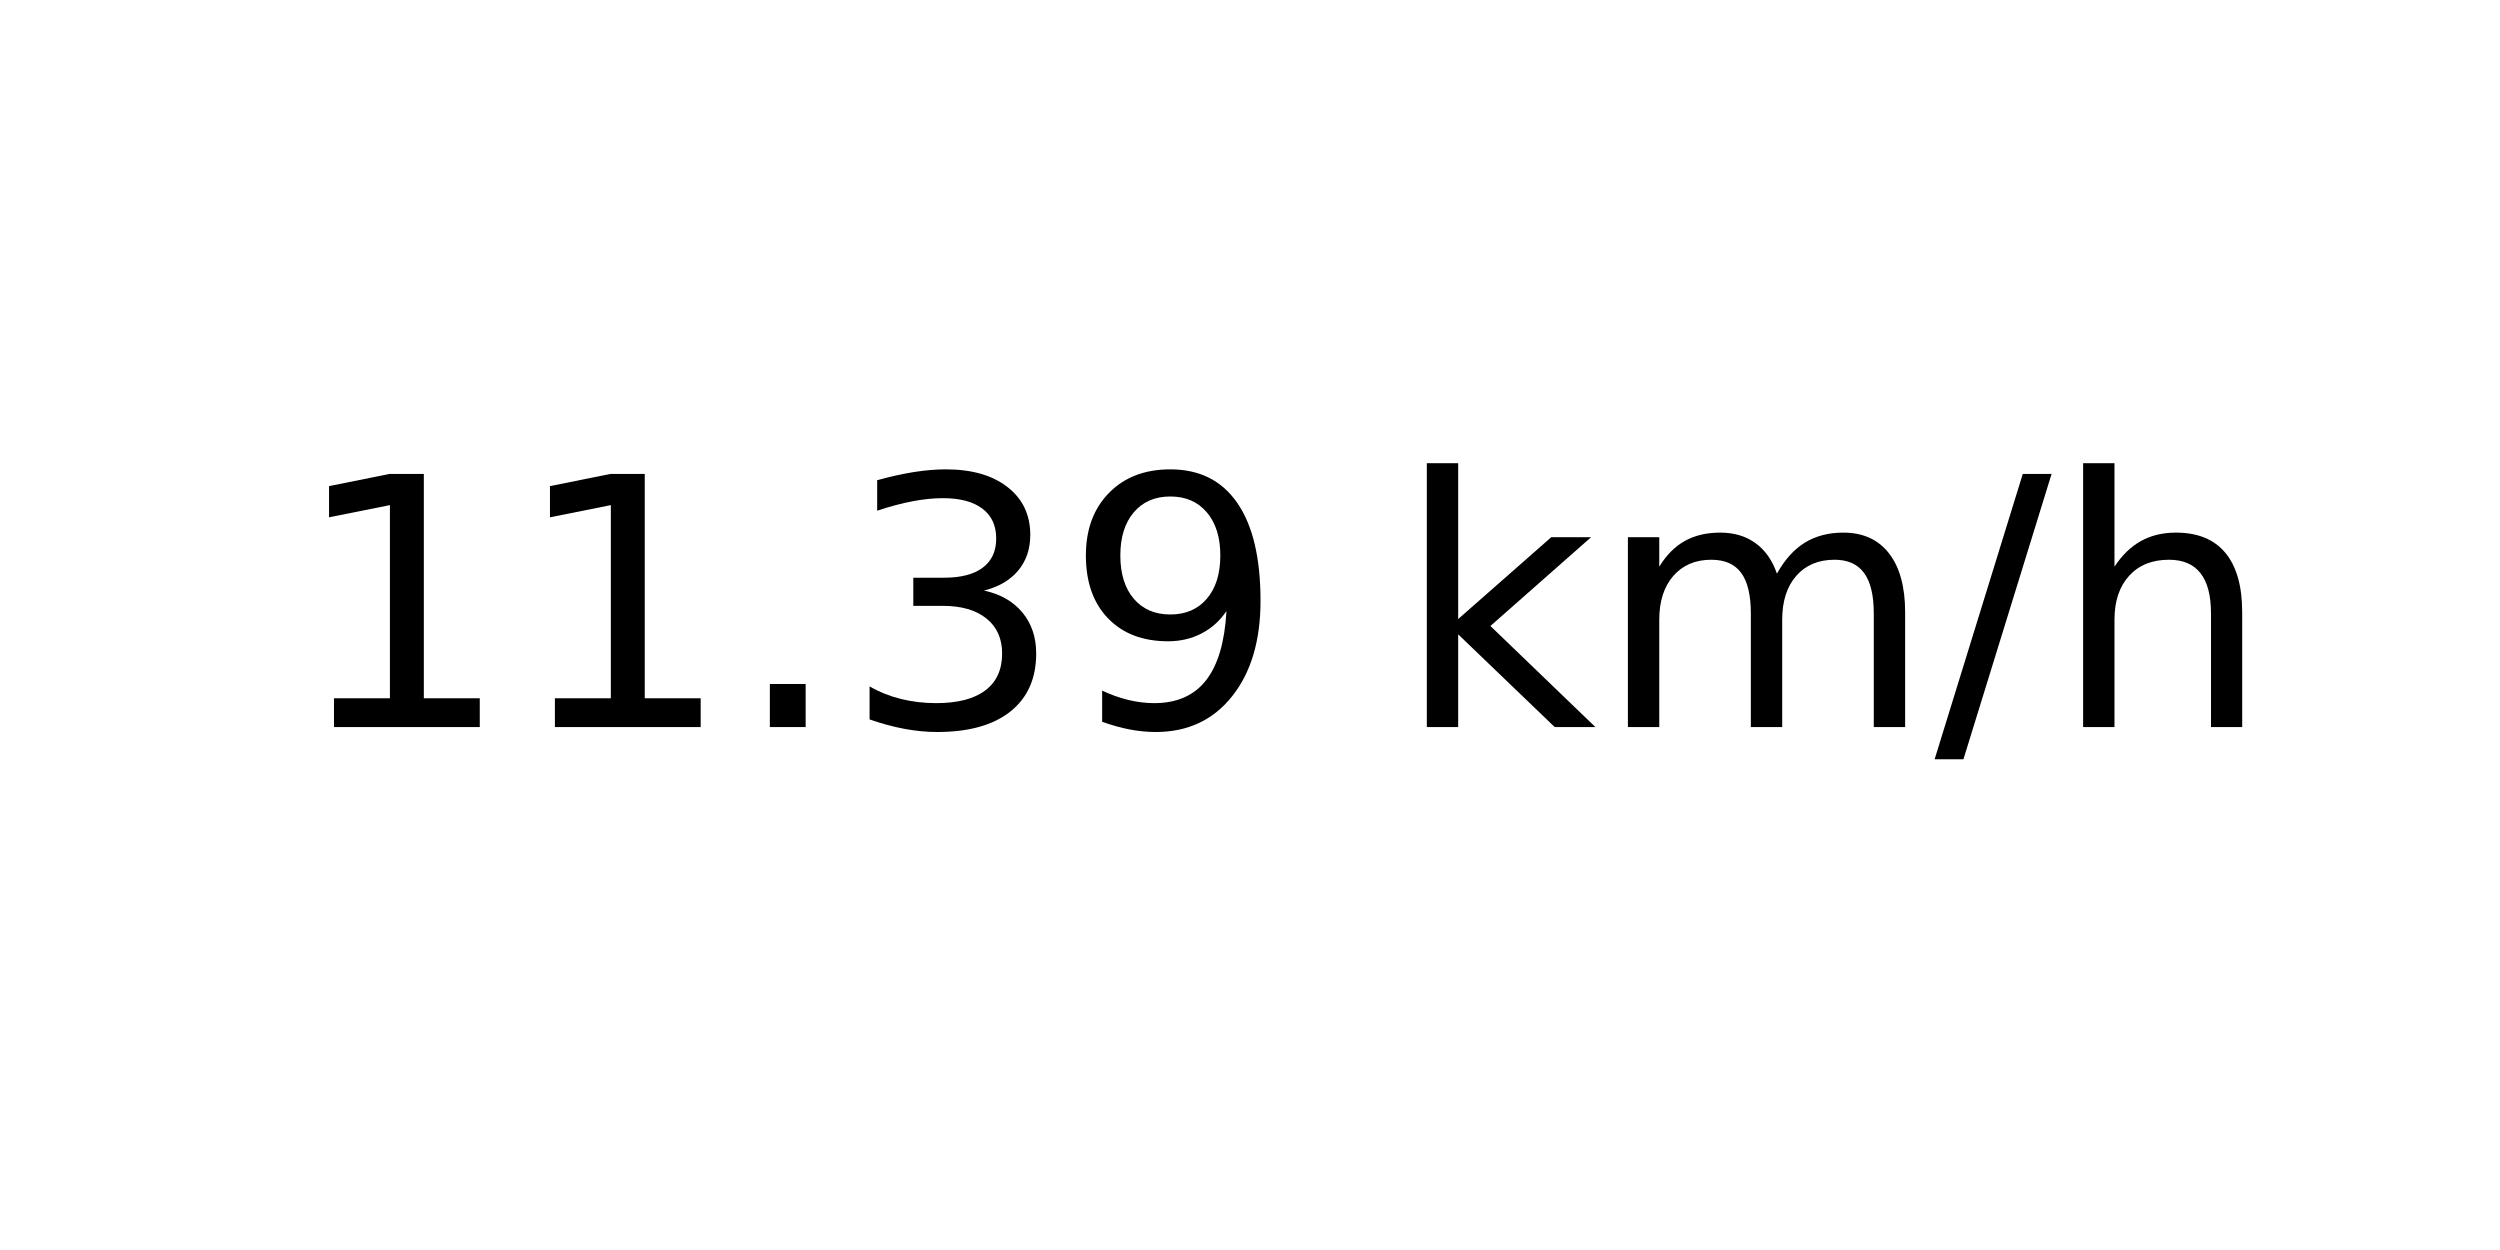
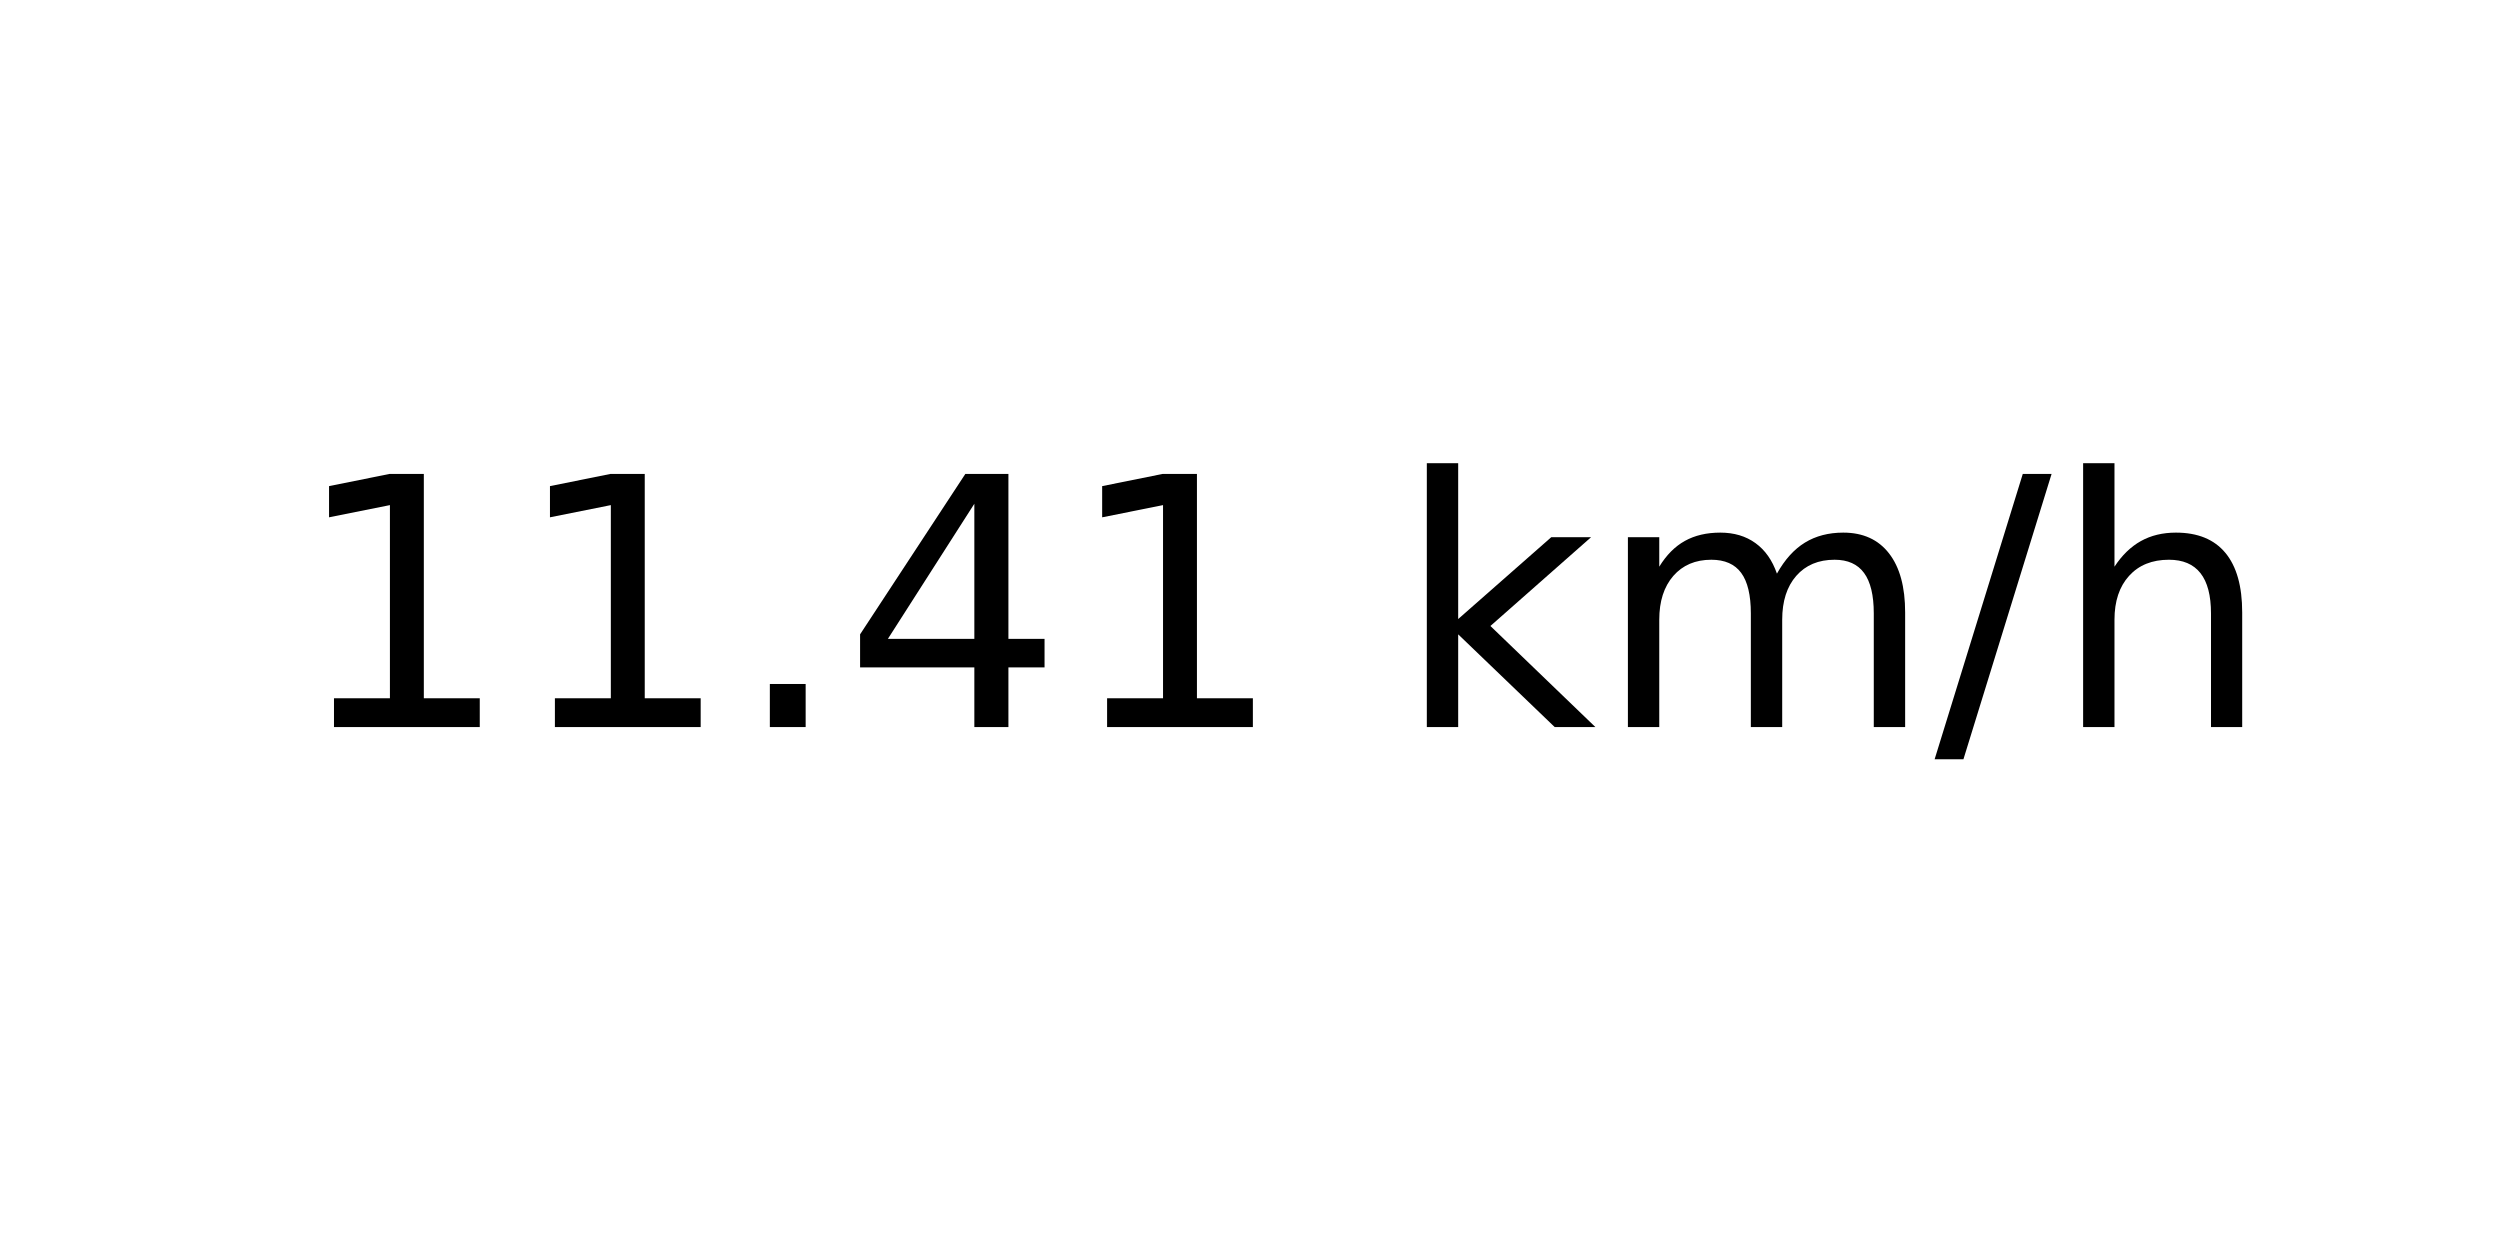
<svg xmlns="http://www.w3.org/2000/svg" xmlns:xlink="http://www.w3.org/1999/xlink" width="72pt" height="36pt" viewBox="0 0 72 36" version="1.1">
  <defs>
    <style type="text/css">*{stroke-linejoin: round; stroke-linecap: butt}</style>
  </defs>
  <g id="figure_1">
    <g id="axes_1">
      <g id="text_1">
        <g transform="translate(8.378125 20.93937) scale(0.1 -0.1)">
          <defs>
            <path id="DejaVuSans-31" d="M 794 531  L 1825 531  L 1825 4091  L 703 3866  L 703 4441  L 1819 4666  L 2450 4666  L 2450 531  L 3481 531  L 3481 0  L 794 0  L 794 531  z " transform="scale(0.015625)" />
            <path id="DejaVuSans-2e" d="M 684 794  L 1344 794  L 1344 0  L 684 0  L 684 794  z " transform="scale(0.015625)" />
-             <path id="DejaVuSans-33" d="M 2597 2516  Q 3050 2419 3304 2112  Q 3559 1806 3559 1356  Q 3559 666 3084 287  Q 2609 -91 1734 -91  Q 1441 -91 1130 -33  Q 819 25 488 141  L 488 750  Q 750 597 1062 519  Q 1375 441 1716 441  Q 2309 441 2620 675  Q 2931 909 2931 1356  Q 2931 1769 2642 2001  Q 2353 2234 1838 2234  L 1294 2234  L 1294 2753  L 1863 2753  Q 2328 2753 2575 2939  Q 2822 3125 2822 3475  Q 2822 3834 2567 4026  Q 2313 4219 1838 4219  Q 1578 4219 1281 4162  Q 984 4106 628 3988  L 628 4550  Q 988 4650 1302 4700  Q 1616 4750 1894 4750  Q 2613 4750 3031 4423  Q 3450 4097 3450 3541  Q 3450 3153 3228 2886  Q 3006 2619 2597 2516  z " transform="scale(0.015625)" />
-             <path id="DejaVuSans-39" d="M 703 97  L 703 672  Q 941 559 1184 500  Q 1428 441 1663 441  Q 2288 441 2617 861  Q 2947 1281 2994 2138  Q 2813 1869 2534 1725  Q 2256 1581 1919 1581  Q 1219 1581 811 2004  Q 403 2428 403 3163  Q 403 3881 828 4315  Q 1253 4750 1959 4750  Q 2769 4750 3195 4129  Q 3622 3509 3622 2328  Q 3622 1225 3098 567  Q 2575 -91 1691 -91  Q 1453 -91 1209 -44  Q 966 3 703 97  z M 1959 2075  Q 2384 2075 2632 2365  Q 2881 2656 2881 3163  Q 2881 3666 2632 3958  Q 2384 4250 1959 4250  Q 1534 4250 1286 3958  Q 1038 3666 1038 3163  Q 1038 2656 1286 2365  Q 1534 2075 1959 2075  z " transform="scale(0.015625)" />
+             <path id="DejaVuSans-34" d="M 2419 4116  L 825 1625  L 2419 1625  L 2419 4116  z M 2253 4666  L 3047 4666  L 3047 1625  L 3713 1625  L 3713 1100  L 3047 1100  L 3047 0  L 2419 0  L 2419 1100  L 313 1100  L 313 1709  L 2253 4666  z " transform="scale(0.015625)" />
            <path id="DejaVuSans-20" transform="scale(0.015625)" />
            <path id="DejaVuSans-6b" d="M 581 4863  L 1159 4863  L 1159 1991  L 2875 3500  L 3609 3500  L 1753 1863  L 3688 0  L 2938 0  L 1159 1709  L 1159 0  L 581 0  L 581 4863  z " transform="scale(0.015625)" />
            <path id="DejaVuSans-6d" d="M 3328 2828  Q 3544 3216 3844 3400  Q 4144 3584 4550 3584  Q 5097 3584 5394 3201  Q 5691 2819 5691 2113  L 5691 0  L 5113 0  L 5113 2094  Q 5113 2597 4934 2840  Q 4756 3084 4391 3084  Q 3944 3084 3684 2787  Q 3425 2491 3425 1978  L 3425 0  L 2847 0  L 2847 2094  Q 2847 2600 2669 2842  Q 2491 3084 2119 3084  Q 1678 3084 1418 2786  Q 1159 2488 1159 1978  L 1159 0  L 581 0  L 581 3500  L 1159 3500  L 1159 2956  Q 1356 3278 1631 3431  Q 1906 3584 2284 3584  Q 2666 3584 2933 3390  Q 3200 3197 3328 2828  z " transform="scale(0.015625)" />
            <path id="DejaVuSans-2f" d="M 1625 4666  L 2156 4666  L 531 -594  L 0 -594  L 1625 4666  z " transform="scale(0.015625)" />
            <path id="DejaVuSans-68" d="M 3513 2113  L 3513 0  L 2938 0  L 2938 2094  Q 2938 2591 2744 2837  Q 2550 3084 2163 3084  Q 1697 3084 1428 2787  Q 1159 2491 1159 1978  L 1159 0  L 581 0  L 581 4863  L 1159 4863  L 1159 2956  Q 1366 3272 1645 3428  Q 1925 3584 2291 3584  Q 2894 3584 3203 3211  Q 3513 2838 3513 2113  z " transform="scale(0.015625)" />
          </defs>
          <use xlink:href="#DejaVuSans-31" />
          <use xlink:href="#DejaVuSans-31" x="63.623" />
          <use xlink:href="#DejaVuSans-2e" x="127.246" />
-           <use xlink:href="#DejaVuSans-33" x="159.033" />
-           <use xlink:href="#DejaVuSans-39" x="222.656" />
+           <use xlink:href="#DejaVuSans-34" x="159.033" />
+           <use xlink:href="#DejaVuSans-31" x="222.656" />
          <use xlink:href="#DejaVuSans-20" x="286.279" />
          <use xlink:href="#DejaVuSans-6b" x="318.066" />
          <use xlink:href="#DejaVuSans-6d" x="375.977" />
          <use xlink:href="#DejaVuSans-2f" x="473.389" />
          <use xlink:href="#DejaVuSans-68" x="507.08" />
        </g>
      </g>
    </g>
  </g>
</svg>
